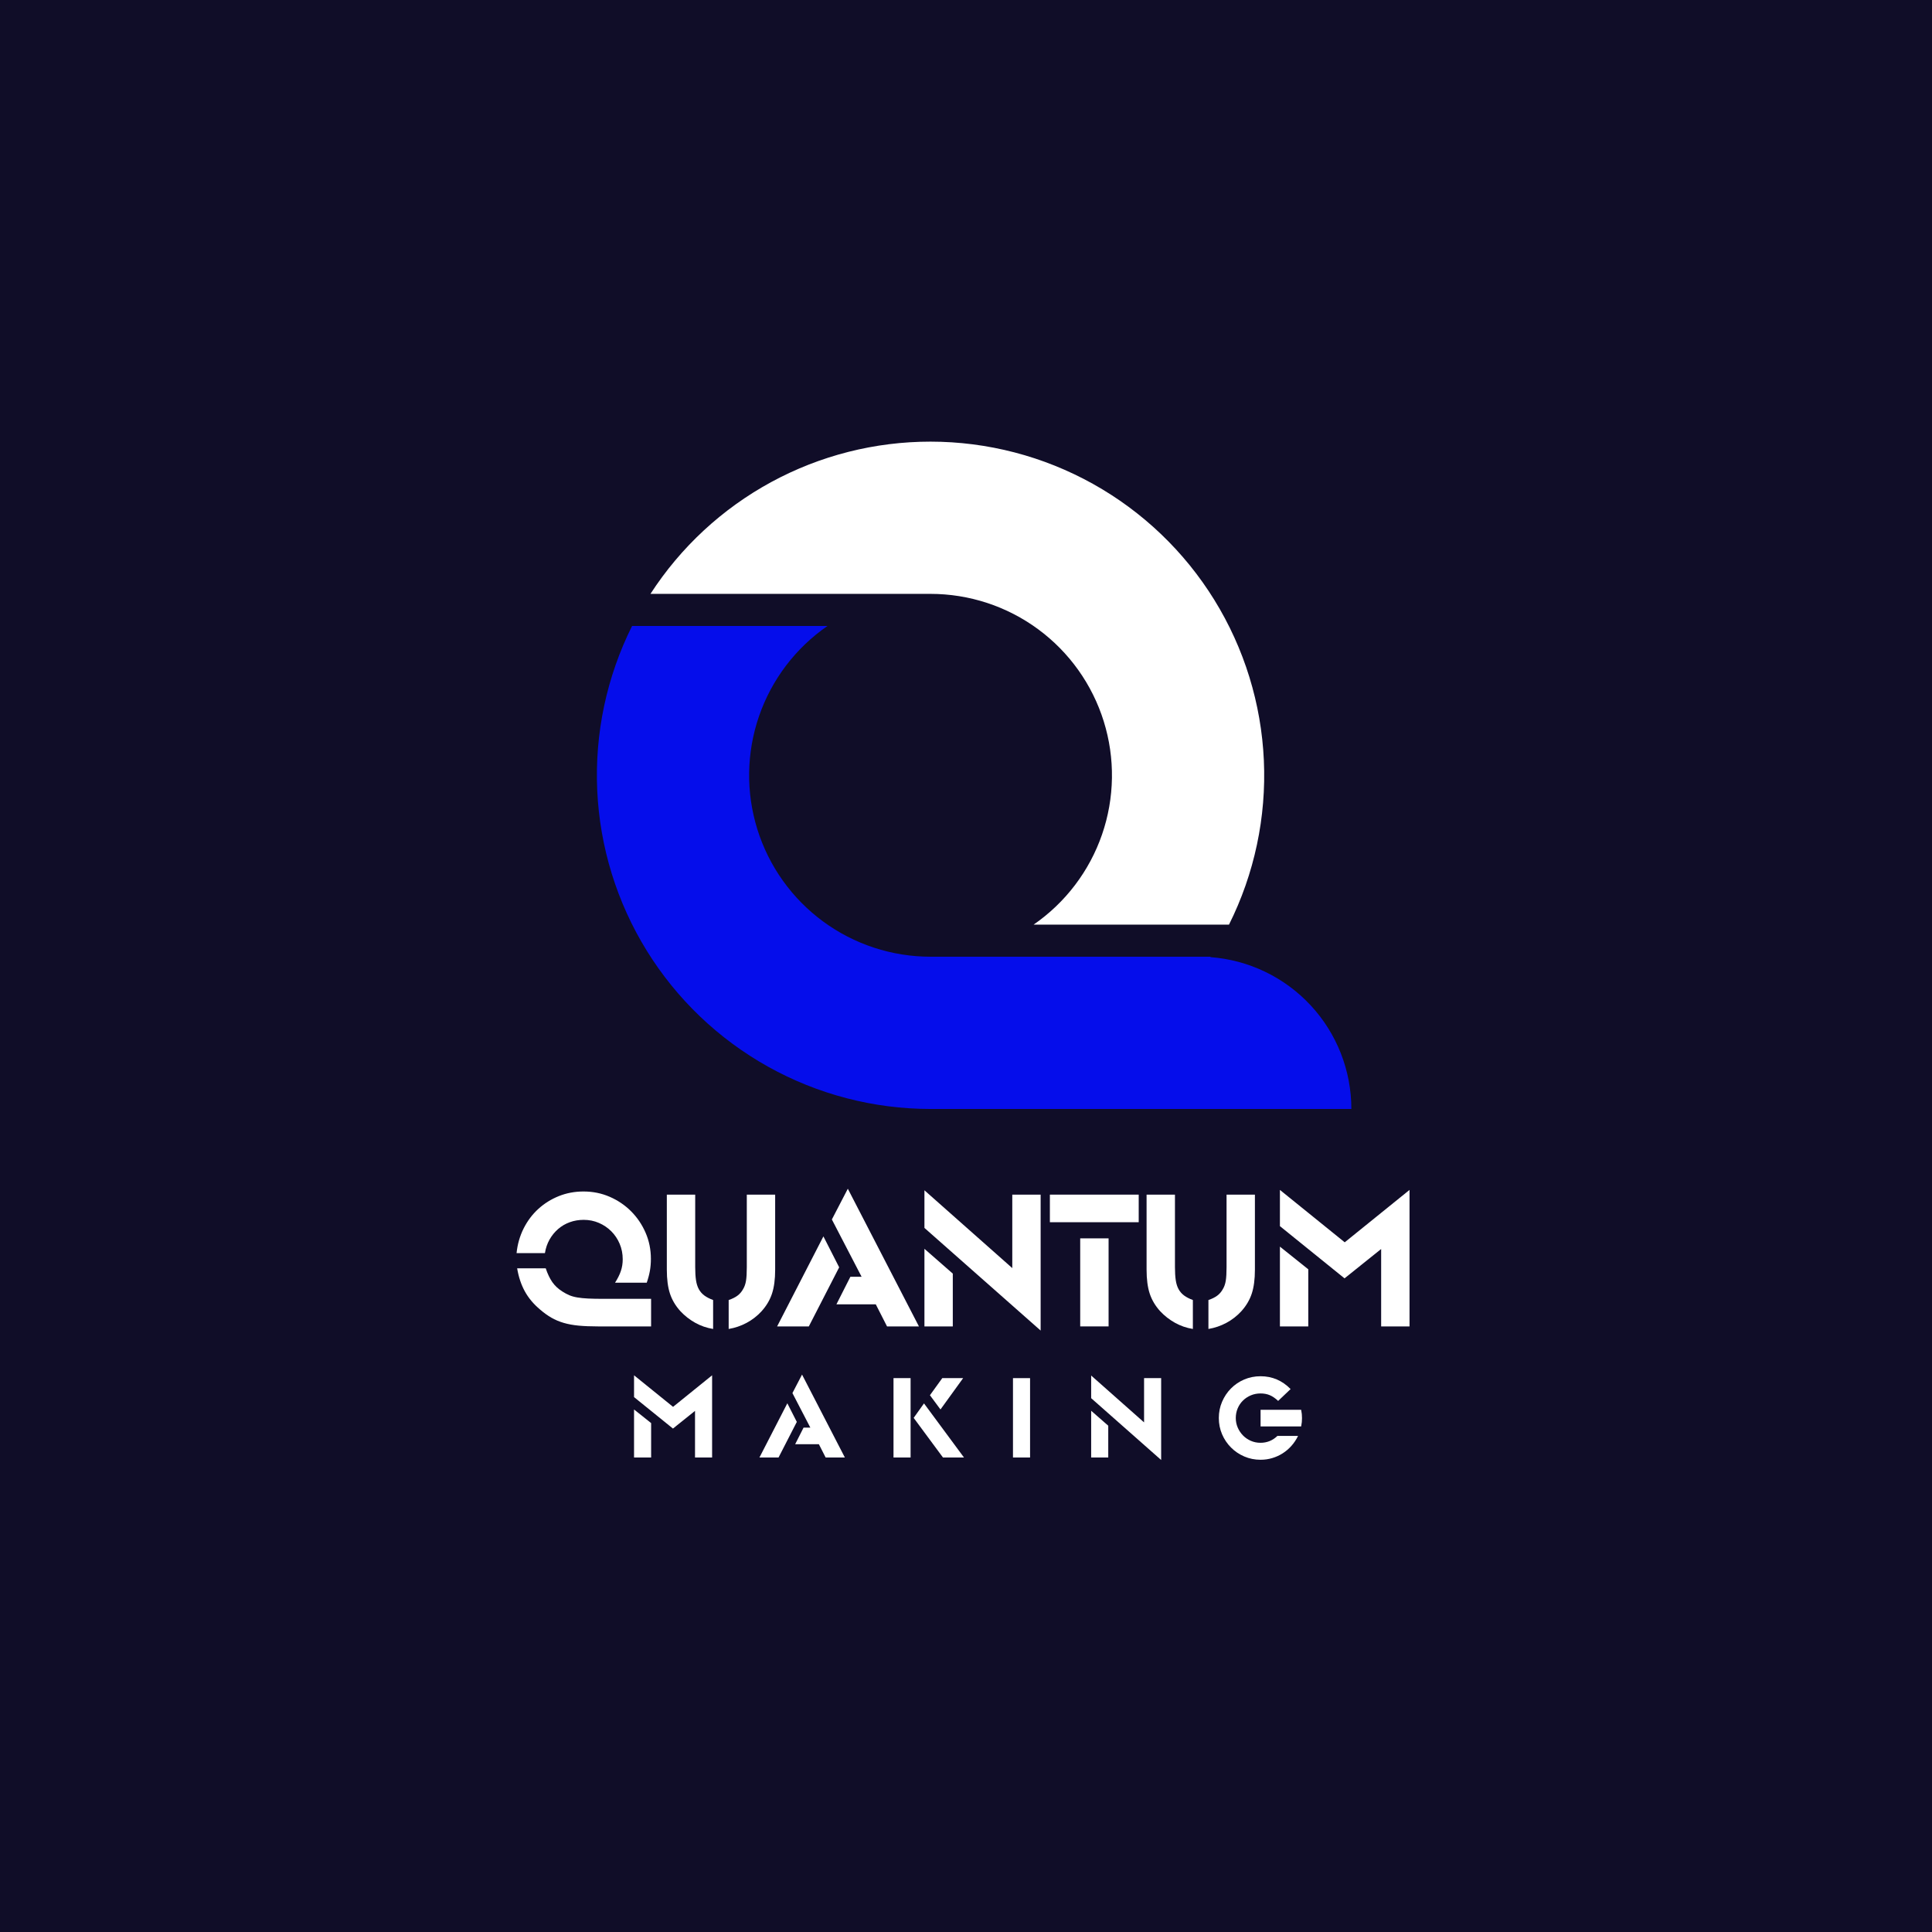
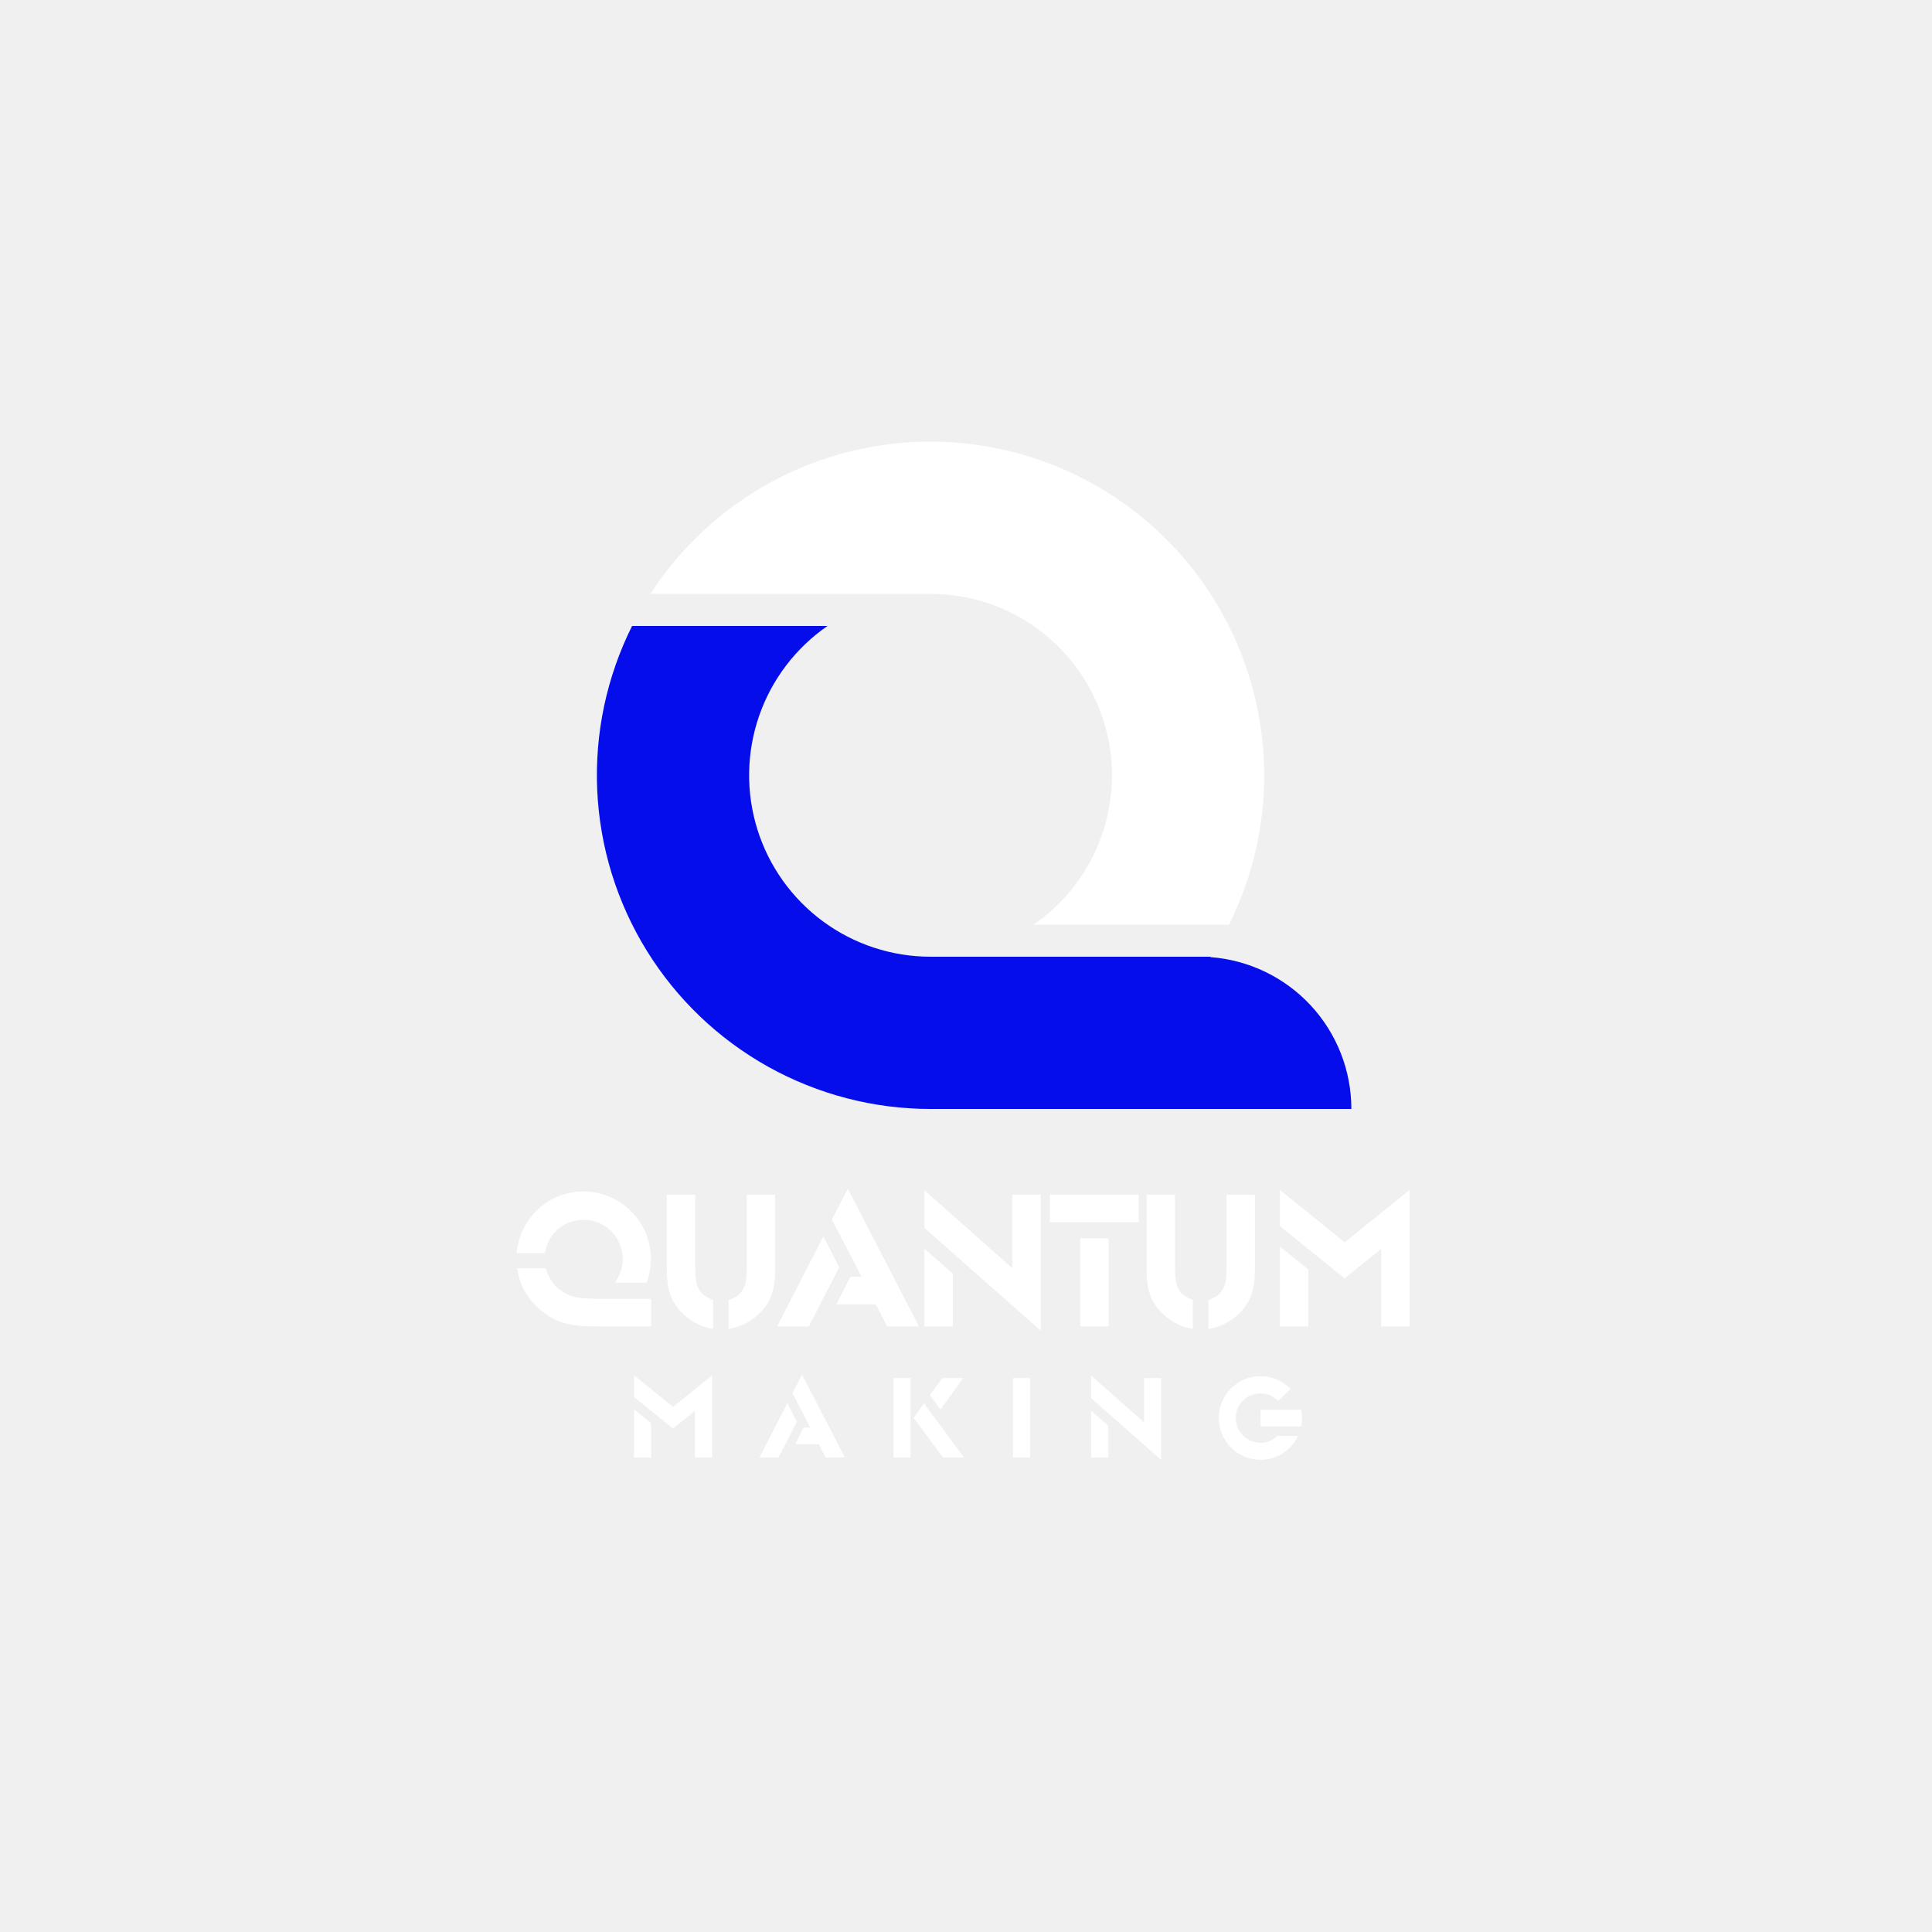
<svg xmlns="http://www.w3.org/2000/svg" width="2000" zoomAndPan="magnify" viewBox="0 0 1500 1500" height="2000" preserveAspectRatio="xMidYMid meet" version="1.0">
  <defs>
    <g />
    <clipPath id="af955f523a">
      <path d="M 463 486 L 1050 486 L 1050 861.137 L 463 861.137 Z M 463 486 " clip-rule="nonzero" />
    </clipPath>
    <clipPath id="1c69335692">
      <path d="M 505 342.887 L 982 342.887 L 982 718 L 505 718 Z M 505 342.887 " clip-rule="nonzero" />
    </clipPath>
  </defs>
-   <rect x="-150" width="1800" fill="#ffffff" y="-150" height="1800" fill-opacity="1" />
-   <rect x="-150" width="1800" fill="#100d28" y="-150" height="1800" fill-opacity="1" />
  <g fill="#ffffff" fill-opacity="1">
    <g transform="translate(395.4003, 1029.82)">
      <g>
        <path d="M 68.812 0 C 63.102 0 58.109 -0.203 53.828 -0.609 C 49.547 -1.016 45.672 -1.727 42.203 -2.75 C 38.734 -3.77 35.547 -5.117 32.641 -6.797 C 29.742 -8.484 26.867 -10.551 24.016 -13 C 18.91 -17.281 14.93 -22.02 12.078 -27.219 C 9.223 -32.414 7.234 -38.379 6.109 -45.109 L 28.297 -45.109 C 29.723 -40.828 31.426 -37.258 33.406 -34.406 C 35.395 -31.551 38.02 -29.102 41.281 -27.062 C 43.02 -25.945 44.781 -25.004 46.562 -24.234 C 48.344 -23.473 50.43 -22.891 52.828 -22.484 C 55.223 -22.078 58.023 -21.797 61.234 -21.641 C 64.453 -21.484 68.352 -21.406 72.938 -21.406 L 110.109 -21.406 L 110.109 0 Z M 82.125 -33.953 C 84.156 -37.109 85.656 -40.113 86.625 -42.969 C 87.594 -45.82 88.078 -48.879 88.078 -52.141 C 88.078 -56.422 87.285 -60.422 85.703 -64.141 C 84.129 -67.867 81.961 -71.109 79.203 -73.859 C 76.453 -76.609 73.242 -78.773 69.578 -80.359 C 65.91 -81.941 61.984 -82.734 57.797 -82.734 C 53.93 -82.734 50.316 -82.117 46.953 -80.891 C 43.586 -79.672 40.578 -77.91 37.922 -75.609 C 35.273 -73.316 33.055 -70.594 31.266 -67.438 C 29.484 -64.281 28.285 -60.766 27.672 -56.891 L 5.656 -56.891 C 6.375 -63.816 8.207 -70.211 11.156 -76.078 C 14.113 -81.941 17.91 -86.988 22.547 -91.219 C 27.191 -95.445 32.492 -98.758 38.453 -101.156 C 44.422 -103.551 50.82 -104.75 57.656 -104.75 C 64.895 -104.75 71.672 -103.375 77.984 -100.625 C 84.305 -97.875 89.836 -94.125 94.578 -89.375 C 99.316 -84.633 103.062 -79.102 105.812 -72.781 C 108.57 -66.469 109.953 -59.691 109.953 -52.453 C 109.953 -49.191 109.695 -46.109 109.188 -43.203 C 108.676 -40.297 107.859 -37.211 106.734 -33.953 Z M 82.125 -33.953 " />
      </g>
    </g>
  </g>
  <g fill="#ffffff" fill-opacity="1">
    <g transform="translate(508.5509, 1029.82)">
      <g>
        <path d="M 45.109 1.984 C 40.117 1.172 35.477 -0.43 31.188 -2.828 C 26.906 -5.223 23.086 -8.207 19.734 -11.781 C 15.953 -15.957 13.242 -20.516 11.609 -25.453 C 9.984 -30.398 9.172 -36.598 9.172 -44.047 L 9.172 -102.312 L 31.203 -102.312 L 31.203 -46.031 C 31.203 -42.051 31.406 -38.688 31.812 -35.938 C 32.219 -33.188 32.953 -30.844 34.016 -28.906 C 35.086 -26.969 36.516 -25.332 38.297 -24 C 40.086 -22.676 42.359 -21.504 45.109 -20.484 Z M 57.188 -20.484 C 59.945 -21.41 62.219 -22.535 64 -23.859 C 65.781 -25.18 67.234 -26.863 68.359 -28.906 C 69.473 -30.738 70.234 -32.898 70.641 -35.391 C 71.055 -37.891 71.266 -41.438 71.266 -46.031 L 71.266 -102.312 L 93.281 -102.312 L 93.281 -44.047 C 93.281 -36.598 92.461 -30.398 90.828 -25.453 C 89.203 -20.516 86.504 -15.957 82.734 -11.781 C 79.367 -8.102 75.492 -5.094 71.109 -2.75 C 66.723 -0.406 62.082 1.172 57.188 1.984 Z M 57.188 -20.484 " />
      </g>
    </g>
  </g>
  <g fill="#ffffff" fill-opacity="1">
    <g transform="translate(610.9982, 1029.82)">
      <g>
        <path d="M 28.297 -69.891 L 40.531 -45.875 L 16.969 0 L -7.641 0 Z M 68.969 -17.125 L 38.391 -17.125 L 49.234 -38.531 L 57.953 -38.531 L 34.859 -83.031 L 47.25 -106.891 L 102.453 0 L 77.688 0 Z M 68.969 -17.125 " />
      </g>
    </g>
  </g>
  <g fill="#ffffff" fill-opacity="1">
    <g transform="translate(707.482, 1029.82)">
      <g>
        <path d="M 10.25 -60.25 L 32.266 -40.984 L 32.266 0 L 10.25 0 Z M 10.25 -76.469 L 10.25 -105.672 L 78.453 -45.266 L 78.453 -102.312 L 100.469 -102.312 L 100.469 3.219 Z M 10.25 -76.469 " />
      </g>
    </g>
  </g>
  <g fill="#ffffff" fill-opacity="1">
    <g transform="translate(818.1862, 1029.82)">
      <g>
        <path d="M 20.484 -68.359 L 42.516 -68.359 L 42.516 0 L 20.484 0 Z M -3.062 -102.312 L 65.906 -102.312 L 65.906 -80.891 L -3.062 -80.891 Z M -3.062 -102.312 " />
      </g>
    </g>
  </g>
  <g fill="#ffffff" fill-opacity="1">
    <g transform="translate(881.0307, 1029.82)">
      <g>
        <path d="M 45.109 1.984 C 40.117 1.172 35.477 -0.43 31.188 -2.828 C 26.906 -5.223 23.086 -8.207 19.734 -11.781 C 15.953 -15.957 13.242 -20.516 11.609 -25.453 C 9.984 -30.398 9.172 -36.598 9.172 -44.047 L 9.172 -102.312 L 31.203 -102.312 L 31.203 -46.031 C 31.203 -42.051 31.406 -38.688 31.812 -35.938 C 32.219 -33.188 32.953 -30.844 34.016 -28.906 C 35.086 -26.969 36.516 -25.332 38.297 -24 C 40.086 -22.676 42.359 -21.504 45.109 -20.484 Z M 57.188 -20.484 C 59.945 -21.41 62.219 -22.535 64 -23.859 C 65.781 -25.18 67.234 -26.863 68.359 -28.906 C 69.473 -30.738 70.234 -32.898 70.641 -35.391 C 71.055 -37.891 71.266 -41.438 71.266 -46.031 L 71.266 -102.312 L 93.281 -102.312 L 93.281 -44.047 C 93.281 -36.598 92.461 -30.398 90.828 -25.453 C 89.203 -20.516 86.504 -15.957 82.734 -11.781 C 79.367 -8.102 75.492 -5.094 71.109 -2.75 C 66.723 -0.406 62.082 1.172 57.188 1.984 Z M 57.188 -20.484 " />
      </g>
    </g>
  </g>
  <g fill="#ffffff" fill-opacity="1">
    <g transform="translate(983.4779, 1029.82)">
      <g>
        <path d="M 10.25 -61.938 L 32.266 -44.344 L 32.266 0 L 10.25 0 Z M 88.844 -60.094 L 60.406 -37.312 L 10.25 -77.844 L 10.25 -105.969 L 60.562 -65.297 L 110.875 -105.969 L 110.875 0 L 88.844 0 Z M 88.844 -60.094 " />
      </g>
    </g>
  </g>
  <g fill="#ffffff" fill-opacity="1">
    <g transform="translate(486.0961, 1131.603)">
      <g>
        <path d="M 6.172 -37.297 L 19.438 -26.719 L 19.438 0 L 6.172 0 Z M 53.516 -36.203 L 36.391 -22.469 L 6.172 -46.891 L 6.172 -63.828 L 36.469 -39.328 L 66.781 -63.828 L 66.781 0 L 53.516 0 Z M 53.516 -36.203 " />
      </g>
    </g>
  </g>
  <g fill="#ffffff" fill-opacity="1">
    <g transform="translate(594.2352, 1131.603)">
      <g>
        <path d="M 17.047 -42.094 L 24.406 -27.641 L 10.219 0 L -4.609 0 Z M 41.547 -10.312 L 23.125 -10.312 L 29.656 -23.219 L 34.906 -23.219 L 21 -50.016 L 28.469 -64.391 L 61.719 0 L 46.797 0 Z M 41.547 -10.312 " />
      </g>
    </g>
  </g>
  <g fill="#ffffff" fill-opacity="1">
    <g transform="translate(687.5448, 1131.603)">
      <g>
        <path d="M 6.172 -61.625 L 19.438 -61.625 L 19.438 0 L 6.172 0 Z M 21.828 -30.766 L 29.844 -42 L 60.891 0 L 44.578 0 Z M 34.453 -48.359 L 44.031 -61.625 L 60.234 -61.625 L 42.641 -37.297 Z M 34.453 -48.359 " />
      </g>
    </g>
  </g>
  <g fill="#ffffff" fill-opacity="1">
    <g transform="translate(780.3016, 1131.603)">
      <g>
        <path d="M 6.172 -61.625 L 19.438 -61.625 L 19.438 0 L 6.172 0 Z M 6.172 -61.625 " />
      </g>
    </g>
  </g>
  <g fill="#ffffff" fill-opacity="1">
    <g transform="translate(841.0044, 1131.603)">
      <g>
        <path d="M 6.172 -36.297 L 19.438 -24.688 L 19.438 0 L 6.172 0 Z M 6.172 -46.062 L 6.172 -63.641 L 47.25 -27.266 L 47.25 -61.625 L 60.516 -61.625 L 60.516 1.938 Z M 6.172 -46.062 " />
      </g>
    </g>
  </g>
  <g fill="#ffffff" fill-opacity="1">
    <g transform="translate(942.88, 1131.603)">
      <g>
        <path d="M 64.938 -16.766 C 63.52 -13.879 61.797 -11.301 59.766 -9.031 C 57.742 -6.758 55.473 -4.82 52.953 -3.219 C 50.441 -1.625 47.742 -0.398 44.859 0.453 C 41.973 1.316 38.961 1.75 35.828 1.75 C 31.348 1.75 27.141 0.906 23.203 -0.781 C 19.273 -2.469 15.836 -4.785 12.891 -7.734 C 9.941 -10.68 7.625 -14.117 5.938 -18.047 C 4.25 -21.984 3.406 -26.191 3.406 -30.672 C 3.406 -35.148 4.25 -39.352 5.938 -43.281 C 7.625 -47.219 9.926 -50.66 12.844 -53.609 C 15.758 -56.555 19.18 -58.875 23.109 -60.562 C 27.047 -62.25 31.285 -63.094 35.828 -63.094 C 44.859 -63.094 52.629 -59.773 59.141 -53.141 L 49.469 -43.938 C 47.25 -46.02 45.082 -47.504 42.969 -48.391 C 40.852 -49.285 38.473 -49.734 35.828 -49.734 C 33.129 -49.734 30.613 -49.242 28.281 -48.266 C 25.945 -47.285 23.906 -45.938 22.156 -44.219 C 20.406 -42.5 19.035 -40.473 18.047 -38.141 C 17.066 -35.805 16.578 -33.316 16.578 -30.672 C 16.578 -28.035 17.082 -25.551 18.094 -23.219 C 19.113 -20.883 20.484 -18.844 22.203 -17.094 C 23.922 -15.344 25.945 -13.957 28.281 -12.938 C 30.613 -11.926 33.098 -11.422 35.734 -11.422 C 40.836 -11.422 45.227 -13.203 48.906 -16.766 Z M 35.828 -37.031 L 67.328 -37.031 C 67.578 -35.738 67.75 -34.629 67.844 -33.703 C 67.938 -32.785 67.984 -31.742 67.984 -30.578 C 67.984 -29.41 67.938 -28.363 67.844 -27.438 C 67.75 -26.52 67.578 -25.414 67.328 -24.125 L 35.828 -24.125 Z M 35.828 -37.031 " />
      </g>
    </g>
  </g>
  <g clip-path="url(#af955f523a)">
    <path fill="#050deb" d="M 490.742 486.008 L 642.445 486.008 C 639.379 488.125 636.402 490.359 633.516 492.711 C 630.629 495.062 627.836 497.527 625.145 500.102 C 622.453 502.676 619.867 505.352 617.387 508.129 C 614.906 510.91 612.539 513.781 610.285 516.75 C 608.035 519.715 605.902 522.766 603.895 525.902 C 601.883 529.039 600 532.25 598.242 535.535 C 596.488 538.82 594.867 542.172 593.375 545.582 C 591.887 548.996 590.535 552.465 589.32 555.988 C 588.105 559.508 587.031 563.07 586.098 566.68 C 585.168 570.285 584.379 573.922 583.734 577.59 C 583.094 581.262 582.594 584.949 582.242 588.656 C 581.895 592.367 581.691 596.082 581.633 599.805 C 581.578 603.531 581.668 607.25 581.906 610.969 C 582.148 614.688 582.531 618.387 583.066 622.074 C 583.598 625.762 584.277 629.422 585.102 633.055 C 585.922 636.688 586.887 640.281 587.996 643.836 C 589.105 647.395 590.352 650.898 591.738 654.359 C 593.125 657.816 594.645 661.211 596.301 664.547 C 597.957 667.887 599.742 671.152 601.66 674.348 C 603.574 677.539 605.613 680.656 607.773 683.688 C 609.938 686.723 612.215 689.664 614.609 692.516 C 617.004 695.371 619.512 698.121 622.125 700.777 C 624.738 703.43 627.453 705.977 630.27 708.414 C 633.086 710.852 635.992 713.176 638.992 715.383 C 641.992 717.59 645.074 719.676 648.242 721.641 C 651.406 723.602 654.645 725.438 657.957 727.145 C 661.266 728.852 664.641 730.422 668.078 731.863 C 671.512 733.301 675 734.602 678.539 735.762 C 682.078 736.926 685.656 737.945 689.277 738.824 C 692.898 739.703 696.547 740.434 700.223 741.023 C 703.902 741.613 707.598 742.055 711.312 742.348 C 715.023 742.645 718.742 742.793 722.469 742.793 L 939.918 742.793 L 939.707 743.105 C 941.543 743.242 943.379 743.422 945.211 743.645 C 947.039 743.867 948.863 744.129 950.684 744.438 C 952.5 744.746 954.309 745.094 956.109 745.488 C 957.914 745.879 959.703 746.312 961.484 746.789 C 963.266 747.266 965.035 747.781 966.793 748.34 C 968.551 748.898 970.293 749.496 972.023 750.137 C 973.75 750.777 975.465 751.457 977.16 752.18 C 978.859 752.898 980.539 753.66 982.199 754.457 C 983.859 755.258 985.504 756.094 987.125 756.969 C 988.746 757.844 990.348 758.758 991.93 759.707 C 993.508 760.66 995.066 761.645 996.598 762.668 C 998.133 763.691 999.641 764.75 1001.125 765.848 C 1002.609 766.941 1004.066 768.066 1005.496 769.23 C 1006.93 770.391 1008.332 771.586 1009.707 772.816 C 1011.082 774.043 1012.43 775.301 1013.746 776.594 C 1015.062 777.883 1016.348 779.207 1017.602 780.555 C 1018.855 781.906 1020.078 783.285 1021.27 784.695 C 1022.461 786.102 1023.617 787.539 1024.738 789 C 1025.859 790.465 1026.949 791.949 1028.004 793.465 C 1029.055 794.977 1030.074 796.516 1031.055 798.074 C 1032.035 799.637 1032.98 801.219 1033.887 802.824 C 1034.797 804.43 1035.664 806.055 1036.496 807.699 C 1037.328 809.344 1038.121 811.008 1038.871 812.691 C 1039.625 814.375 1040.34 816.074 1041.012 817.789 C 1041.688 819.508 1042.32 821.238 1042.914 822.984 C 1043.508 824.73 1044.059 826.488 1044.57 828.258 C 1045.078 830.031 1045.547 831.812 1045.977 833.605 C 1046.402 835.402 1046.789 837.203 1047.133 839.016 C 1047.473 840.828 1047.773 842.645 1048.031 844.469 C 1048.289 846.297 1048.504 848.125 1048.676 849.961 C 1048.848 851.797 1048.977 853.637 1049.066 855.477 C 1049.152 857.32 1049.195 859.164 1049.195 861.008 L 722.469 861.008 C 716.977 861.004 711.488 860.828 706.008 860.477 C 700.527 860.125 695.062 859.598 689.617 858.902 C 684.168 858.203 678.75 857.332 673.355 856.289 C 667.965 855.246 662.613 854.031 657.297 852.648 C 651.98 851.266 646.715 849.715 641.5 847.996 C 636.281 846.277 631.125 844.395 626.031 842.348 C 620.934 840.301 615.906 838.098 610.949 835.73 C 605.992 833.363 601.117 830.844 596.32 828.168 C 591.523 825.492 586.82 822.668 582.203 819.691 C 577.586 816.719 573.066 813.598 568.648 810.336 C 564.23 807.074 559.922 803.676 555.719 800.141 C 551.516 796.602 547.43 792.938 543.461 789.141 C 539.492 785.344 535.648 781.426 531.926 777.387 C 528.207 773.348 524.617 769.191 521.164 764.926 C 517.707 760.656 514.391 756.281 511.211 751.801 C 508.035 747.324 505 742.746 502.113 738.074 C 499.227 733.402 496.492 728.645 493.906 723.797 C 491.324 718.953 488.895 714.031 486.625 709.027 C 484.352 704.027 482.242 698.961 480.293 693.828 C 478.344 688.691 476.559 683.5 474.938 678.254 C 473.32 673.004 471.867 667.711 470.586 662.371 C 469.305 657.031 468.191 651.656 467.25 646.246 C 466.309 640.832 465.539 635.398 464.945 629.938 C 464.348 624.48 463.93 619.004 463.68 613.52 C 463.434 608.031 463.359 602.543 463.461 597.051 C 463.562 591.562 463.84 586.078 464.289 580.605 C 464.738 575.133 465.359 569.68 466.156 564.242 C 466.953 558.809 467.922 553.406 469.062 548.035 C 470.203 542.66 471.512 537.332 472.992 532.043 C 474.473 526.754 476.117 521.516 477.93 516.332 C 479.738 511.145 481.715 506.023 483.852 500.965 C 485.988 495.906 488.285 490.922 490.742 486.008 Z M 490.742 486.008 " fill-opacity="1" fill-rule="evenodd" />
  </g>
  <g clip-path="url(#1c69335692)">
    <path fill="#ffffff" d="M 722.469 342.887 C 727.961 342.887 733.445 343.066 738.926 343.414 C 744.41 343.766 749.871 344.293 755.32 344.988 C 760.77 345.688 766.188 346.559 771.578 347.602 C 776.973 348.645 782.324 349.855 787.641 351.242 C 792.957 352.625 798.223 354.176 803.438 355.891 C 808.652 357.609 813.809 359.492 818.906 361.539 C 824.004 363.586 829.031 365.789 833.988 368.156 C 838.945 370.52 843.82 373.039 848.617 375.715 C 853.414 378.391 858.117 381.219 862.734 384.191 C 867.352 387.168 871.871 390.285 876.289 393.547 C 880.707 396.809 885.016 400.207 889.219 403.742 C 893.422 407.281 897.508 410.945 901.477 414.742 C 905.445 418.535 909.289 422.453 913.012 426.496 C 916.73 430.535 920.32 434.688 923.777 438.957 C 927.23 443.227 930.547 447.598 933.727 452.078 C 936.906 456.559 939.938 461.133 942.824 465.805 C 945.711 470.477 948.445 475.234 951.031 480.082 C 953.617 484.93 956.043 489.852 958.316 494.852 C 960.586 499.852 962.699 504.918 964.648 510.055 C 966.598 515.188 968.379 520.379 970 525.625 C 971.617 530.875 973.07 536.168 974.352 541.508 C 975.637 546.848 976.746 552.223 977.688 557.637 C 978.629 563.047 979.398 568.48 979.992 573.941 C 980.59 579.402 981.008 584.875 981.258 590.359 C 981.504 595.848 981.578 601.336 981.477 606.828 C 981.375 612.316 981.098 617.801 980.648 623.273 C 980.199 628.746 979.574 634.199 978.777 639.637 C 977.98 645.07 977.012 650.473 975.871 655.844 C 974.73 661.215 973.422 666.547 971.941 671.836 C 970.465 677.125 968.816 682.363 967.008 687.547 C 965.195 692.73 963.219 697.852 961.082 702.91 C 958.941 707.969 956.648 712.957 954.191 717.871 L 802.496 717.871 C 805.562 715.754 808.539 713.52 811.426 711.164 C 814.312 708.812 817.105 706.352 819.797 703.777 C 822.488 701.203 825.074 698.523 827.555 695.746 C 830.035 692.969 832.402 690.094 834.656 687.129 C 836.906 684.16 839.039 681.109 841.047 677.973 C 843.059 674.836 844.941 671.625 846.699 668.34 C 848.453 665.055 850.074 661.707 851.566 658.293 C 853.055 654.879 854.406 651.41 855.621 647.891 C 856.836 644.367 857.91 640.805 858.844 637.199 C 859.773 633.59 860.562 629.953 861.207 626.285 C 861.848 622.613 862.348 618.926 862.695 615.219 C 863.047 611.508 863.25 607.793 863.309 604.07 C 863.363 600.344 863.273 596.625 863.031 592.906 C 862.793 589.188 862.406 585.488 861.875 581.801 C 861.34 578.113 860.664 574.453 859.84 570.82 C 859.016 567.188 858.051 563.594 856.945 560.039 C 855.836 556.48 854.586 552.973 853.203 549.516 C 851.816 546.059 850.293 542.664 848.637 539.324 C 846.98 535.988 845.195 532.723 843.281 529.527 C 841.367 526.332 839.328 523.219 837.164 520.188 C 835.004 517.152 832.723 514.211 830.328 511.359 C 827.934 508.504 825.43 505.754 822.816 503.098 C 820.199 500.445 817.484 497.898 814.668 495.461 C 811.855 493.023 808.945 490.699 805.945 488.492 C 802.945 486.285 799.863 484.199 796.695 482.234 C 793.531 480.273 790.293 478.438 786.98 476.73 C 783.672 475.023 780.297 473.453 776.859 472.012 C 773.426 470.574 769.938 469.273 766.398 468.113 C 762.859 466.949 759.281 465.93 755.66 465.051 C 752.039 464.176 748.391 463.441 744.711 462.852 C 741.035 462.266 737.34 461.82 733.625 461.527 C 729.914 461.23 726.195 461.082 722.469 461.082 L 505.02 461.082 C 507.941 456.57 511 452.148 514.199 447.824 C 517.395 443.5 520.727 439.281 524.188 435.164 C 527.648 431.047 531.23 427.043 534.941 423.152 C 538.652 419.258 542.48 415.484 546.426 411.832 C 550.371 408.176 554.426 404.648 558.594 401.246 C 562.758 397.844 567.023 394.574 571.395 391.441 C 575.762 388.305 580.227 385.309 584.781 382.449 C 589.336 379.594 593.977 376.879 598.703 374.312 C 603.426 371.742 608.227 369.324 613.102 367.055 C 617.977 364.785 622.922 362.672 627.926 360.711 C 632.934 358.75 638 356.945 643.117 355.301 C 648.238 353.656 653.406 352.172 658.617 350.848 C 663.828 349.523 669.078 348.363 674.363 347.367 C 679.648 346.371 684.957 345.539 690.293 344.875 C 695.629 344.211 700.984 343.711 706.352 343.379 C 711.719 343.047 717.09 342.883 722.469 342.887 Z M 722.469 342.887 " fill-opacity="1" fill-rule="evenodd" />
  </g>
</svg>
